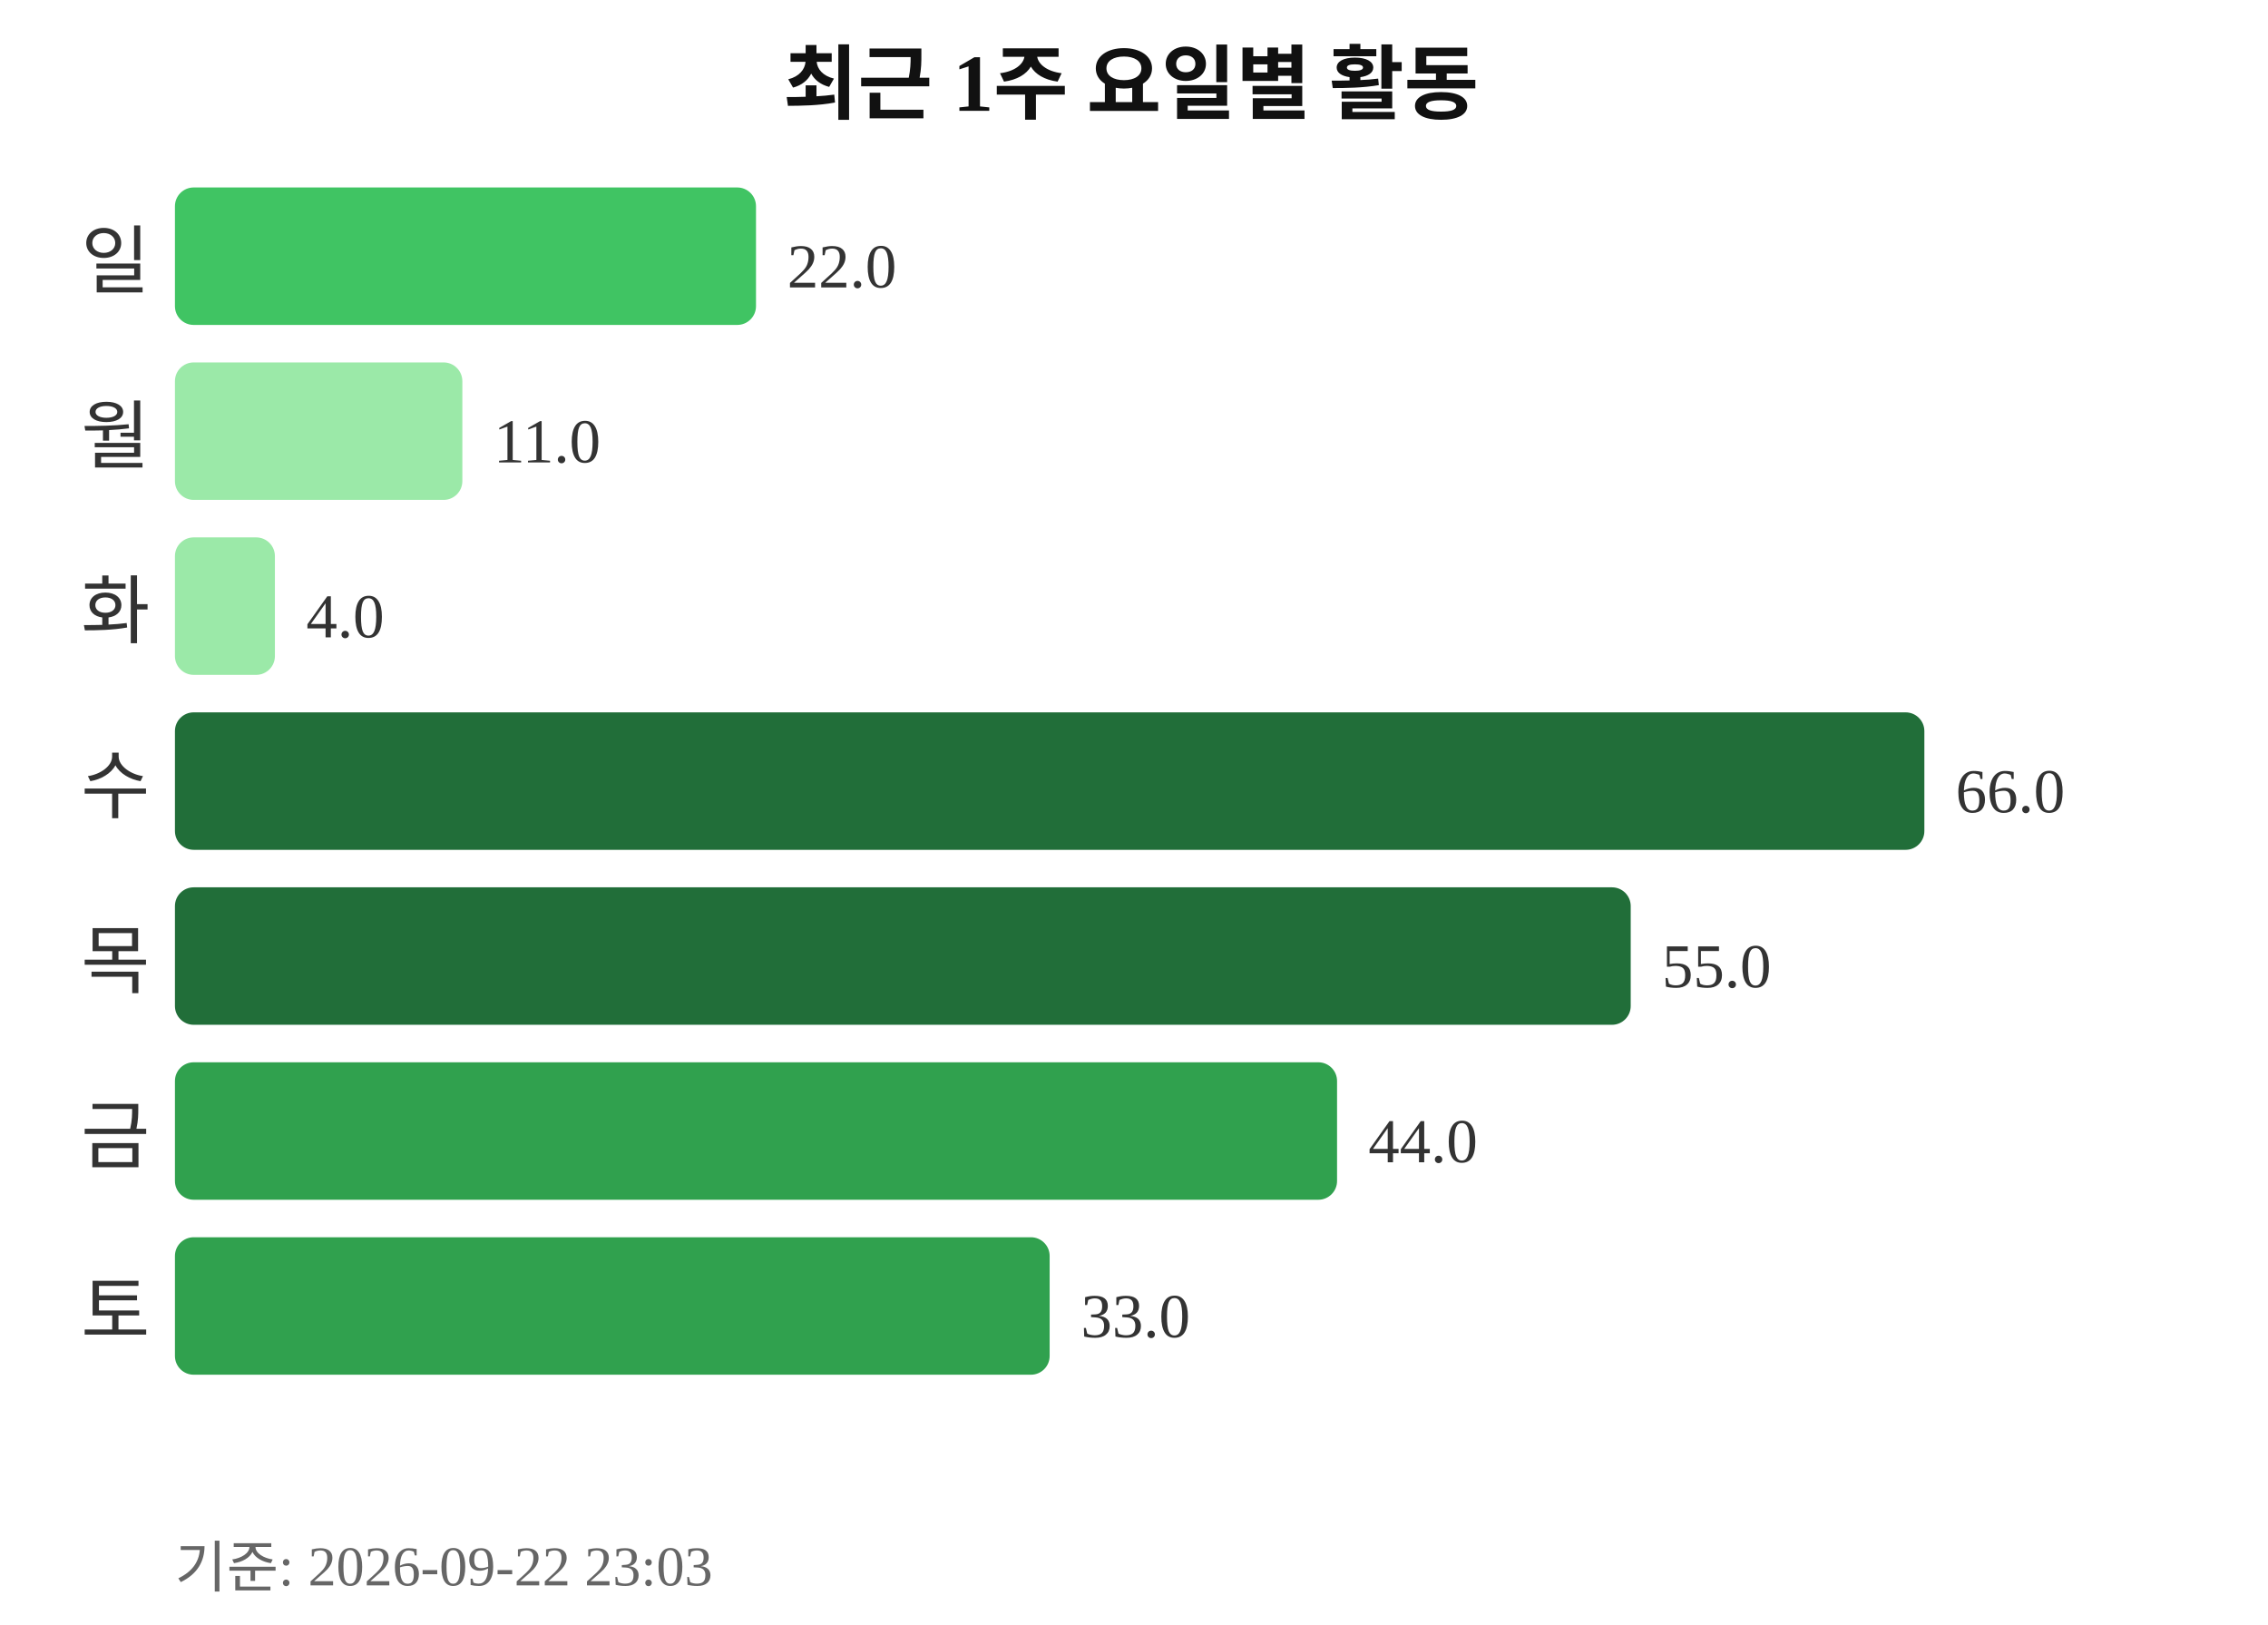
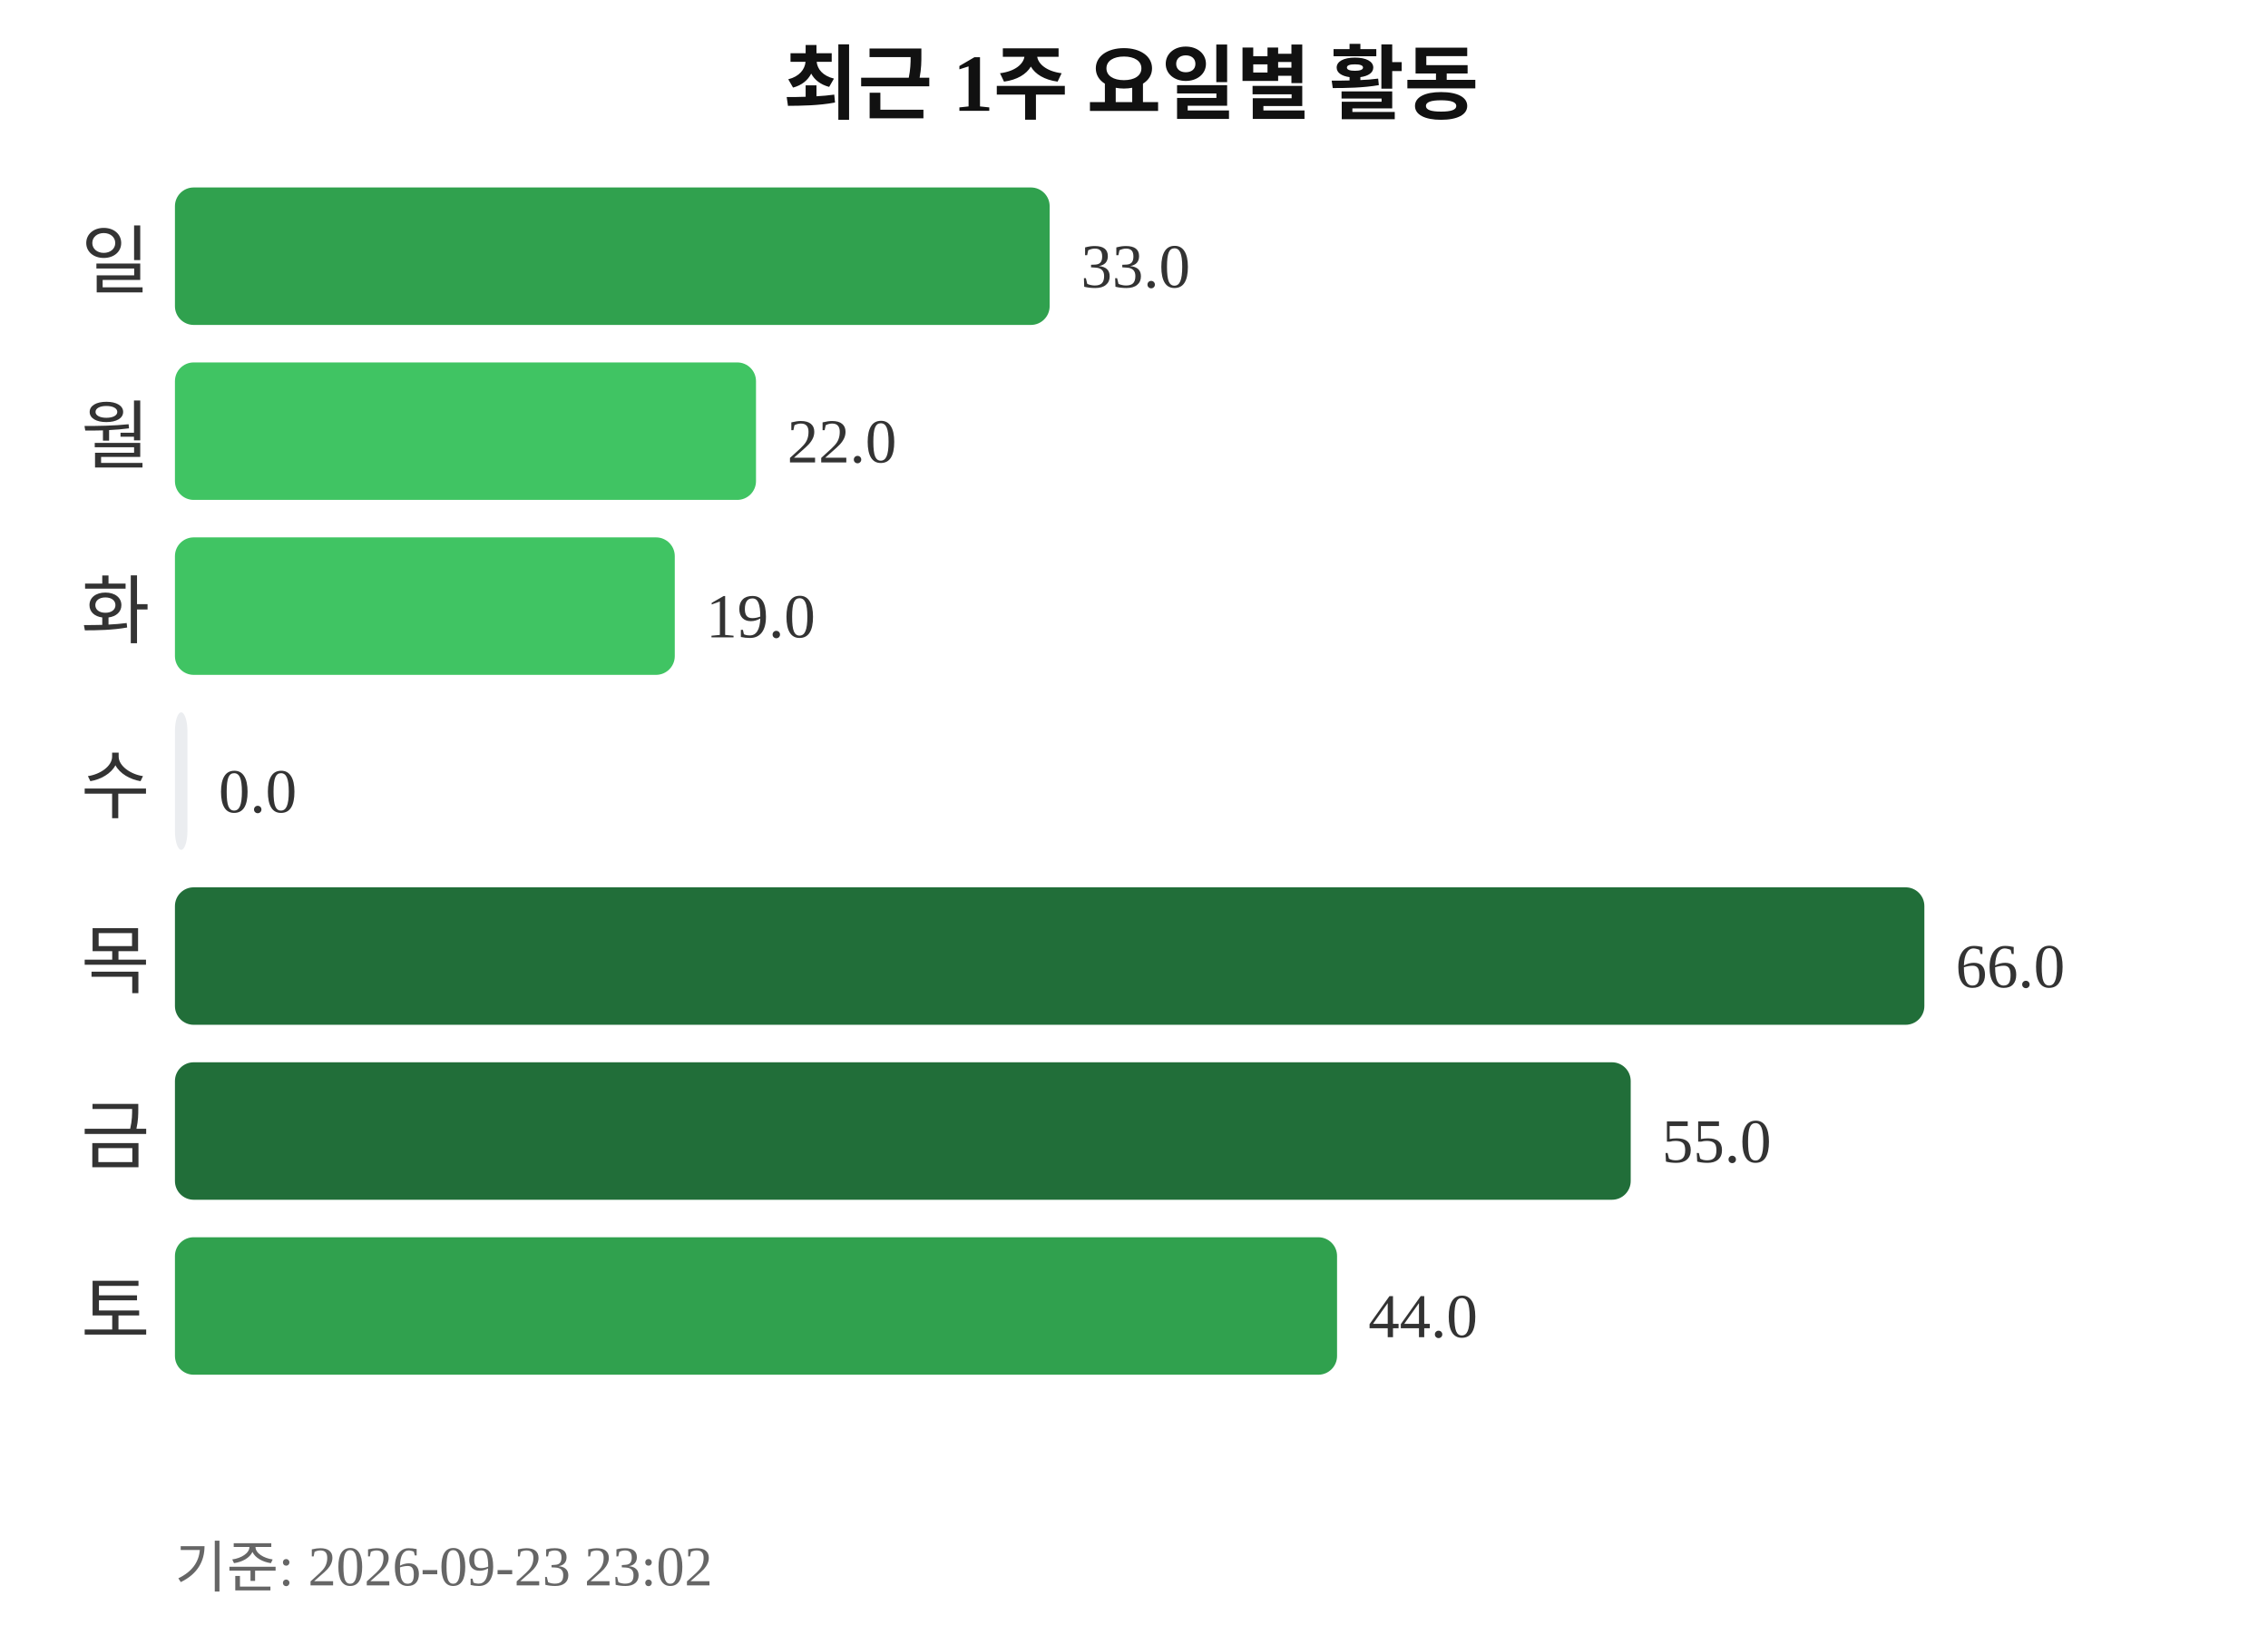
<svg xmlns="http://www.w3.org/2000/svg" width="363" height="260">
  <text x="181" y="18" text-anchor="middle" font-size="13" font-weight="bold" fill="#111111">최근 1주 요일별 활동</text>
  <text x="24" y="46" text-anchor="end" font-size="12" fill="#333333">일</text>
-   <rect x="28" y="30" width="93" height="22" rx="3" fill="#40c463" />
-   <text x="126" y="46" font-size="10" fill="#333333">22.0</text>
+   <rect x="28" y="30" width="140" height="22" rx="3" fill="#30a14e" />
+   <text x="173" y="46" font-size="10" fill="#333333">33.0</text>
  <text x="24" y="74" text-anchor="end" font-size="12" fill="#333333">월</text>
-   <rect x="28" y="58" width="46" height="22" rx="3" fill="#9be9a8" />
-   <text x="79" y="74" font-size="10" fill="#333333">11.0</text>
+   <rect x="28" y="58" width="93" height="22" rx="3" fill="#40c463" />
+   <text x="126" y="74" font-size="10" fill="#333333">22.0</text>
  <text x="24" y="102" text-anchor="end" font-size="12" fill="#333333">화</text>
-   <rect x="28" y="86" width="16" height="22" rx="3" fill="#9be9a8" />
-   <text x="49" y="102" font-size="10" fill="#333333">4.0</text>
+   <rect x="28" y="86" width="80" height="22" rx="3" fill="#40c463" />
+   <text x="113" y="102" font-size="10" fill="#333333">19.0</text>
  <text x="24" y="130" text-anchor="end" font-size="12" fill="#333333">수</text>
-   <rect x="28" y="114" width="280" height="22" rx="3" fill="#216e39" />
-   <text x="313" y="130" font-size="10" fill="#333333">66.0</text>
+   <rect x="28" y="114" width="2" height="22" rx="3" fill="#ebedf0" />
+   <text x="35" y="130" font-size="10" fill="#333333">0.0</text>
  <text x="24" y="158" text-anchor="end" font-size="12" fill="#333333">목</text>
-   <rect x="28" y="142" width="233" height="22" rx="3" fill="#216e39" />
-   <text x="266" y="158" font-size="10" fill="#333333">55.0</text>
+   <rect x="28" y="142" width="280" height="22" rx="3" fill="#216e39" />
+   <text x="313" y="158" font-size="10" fill="#333333">66.0</text>
  <text x="24" y="186" text-anchor="end" font-size="12" fill="#333333">금</text>
-   <rect x="28" y="170" width="186" height="22" rx="3" fill="#30a14e" />
-   <text x="219" y="186" font-size="10" fill="#333333">44.0</text>
+   <rect x="28" y="170" width="233" height="22" rx="3" fill="#216e39" />
+   <text x="266" y="186" font-size="10" fill="#333333">55.0</text>
  <text x="24" y="214" text-anchor="end" font-size="12" fill="#333333">토</text>
-   <rect x="28" y="198" width="140" height="22" rx="3" fill="#30a14e" />
-   <text x="173" y="214" font-size="10" fill="#333333">33.0</text>
-   <text x="28" y="254" font-size="9" fill="#666666">기준: 2026-09-22 23:03</text>
+   <rect x="28" y="198" width="186" height="22" rx="3" fill="#30a14e" />
+   <text x="219" y="214" font-size="10" fill="#333333">44.0</text>
+   <text x="28" y="254" font-size="9" fill="#666666">기준: 2026-09-23 23:02</text>
</svg>
